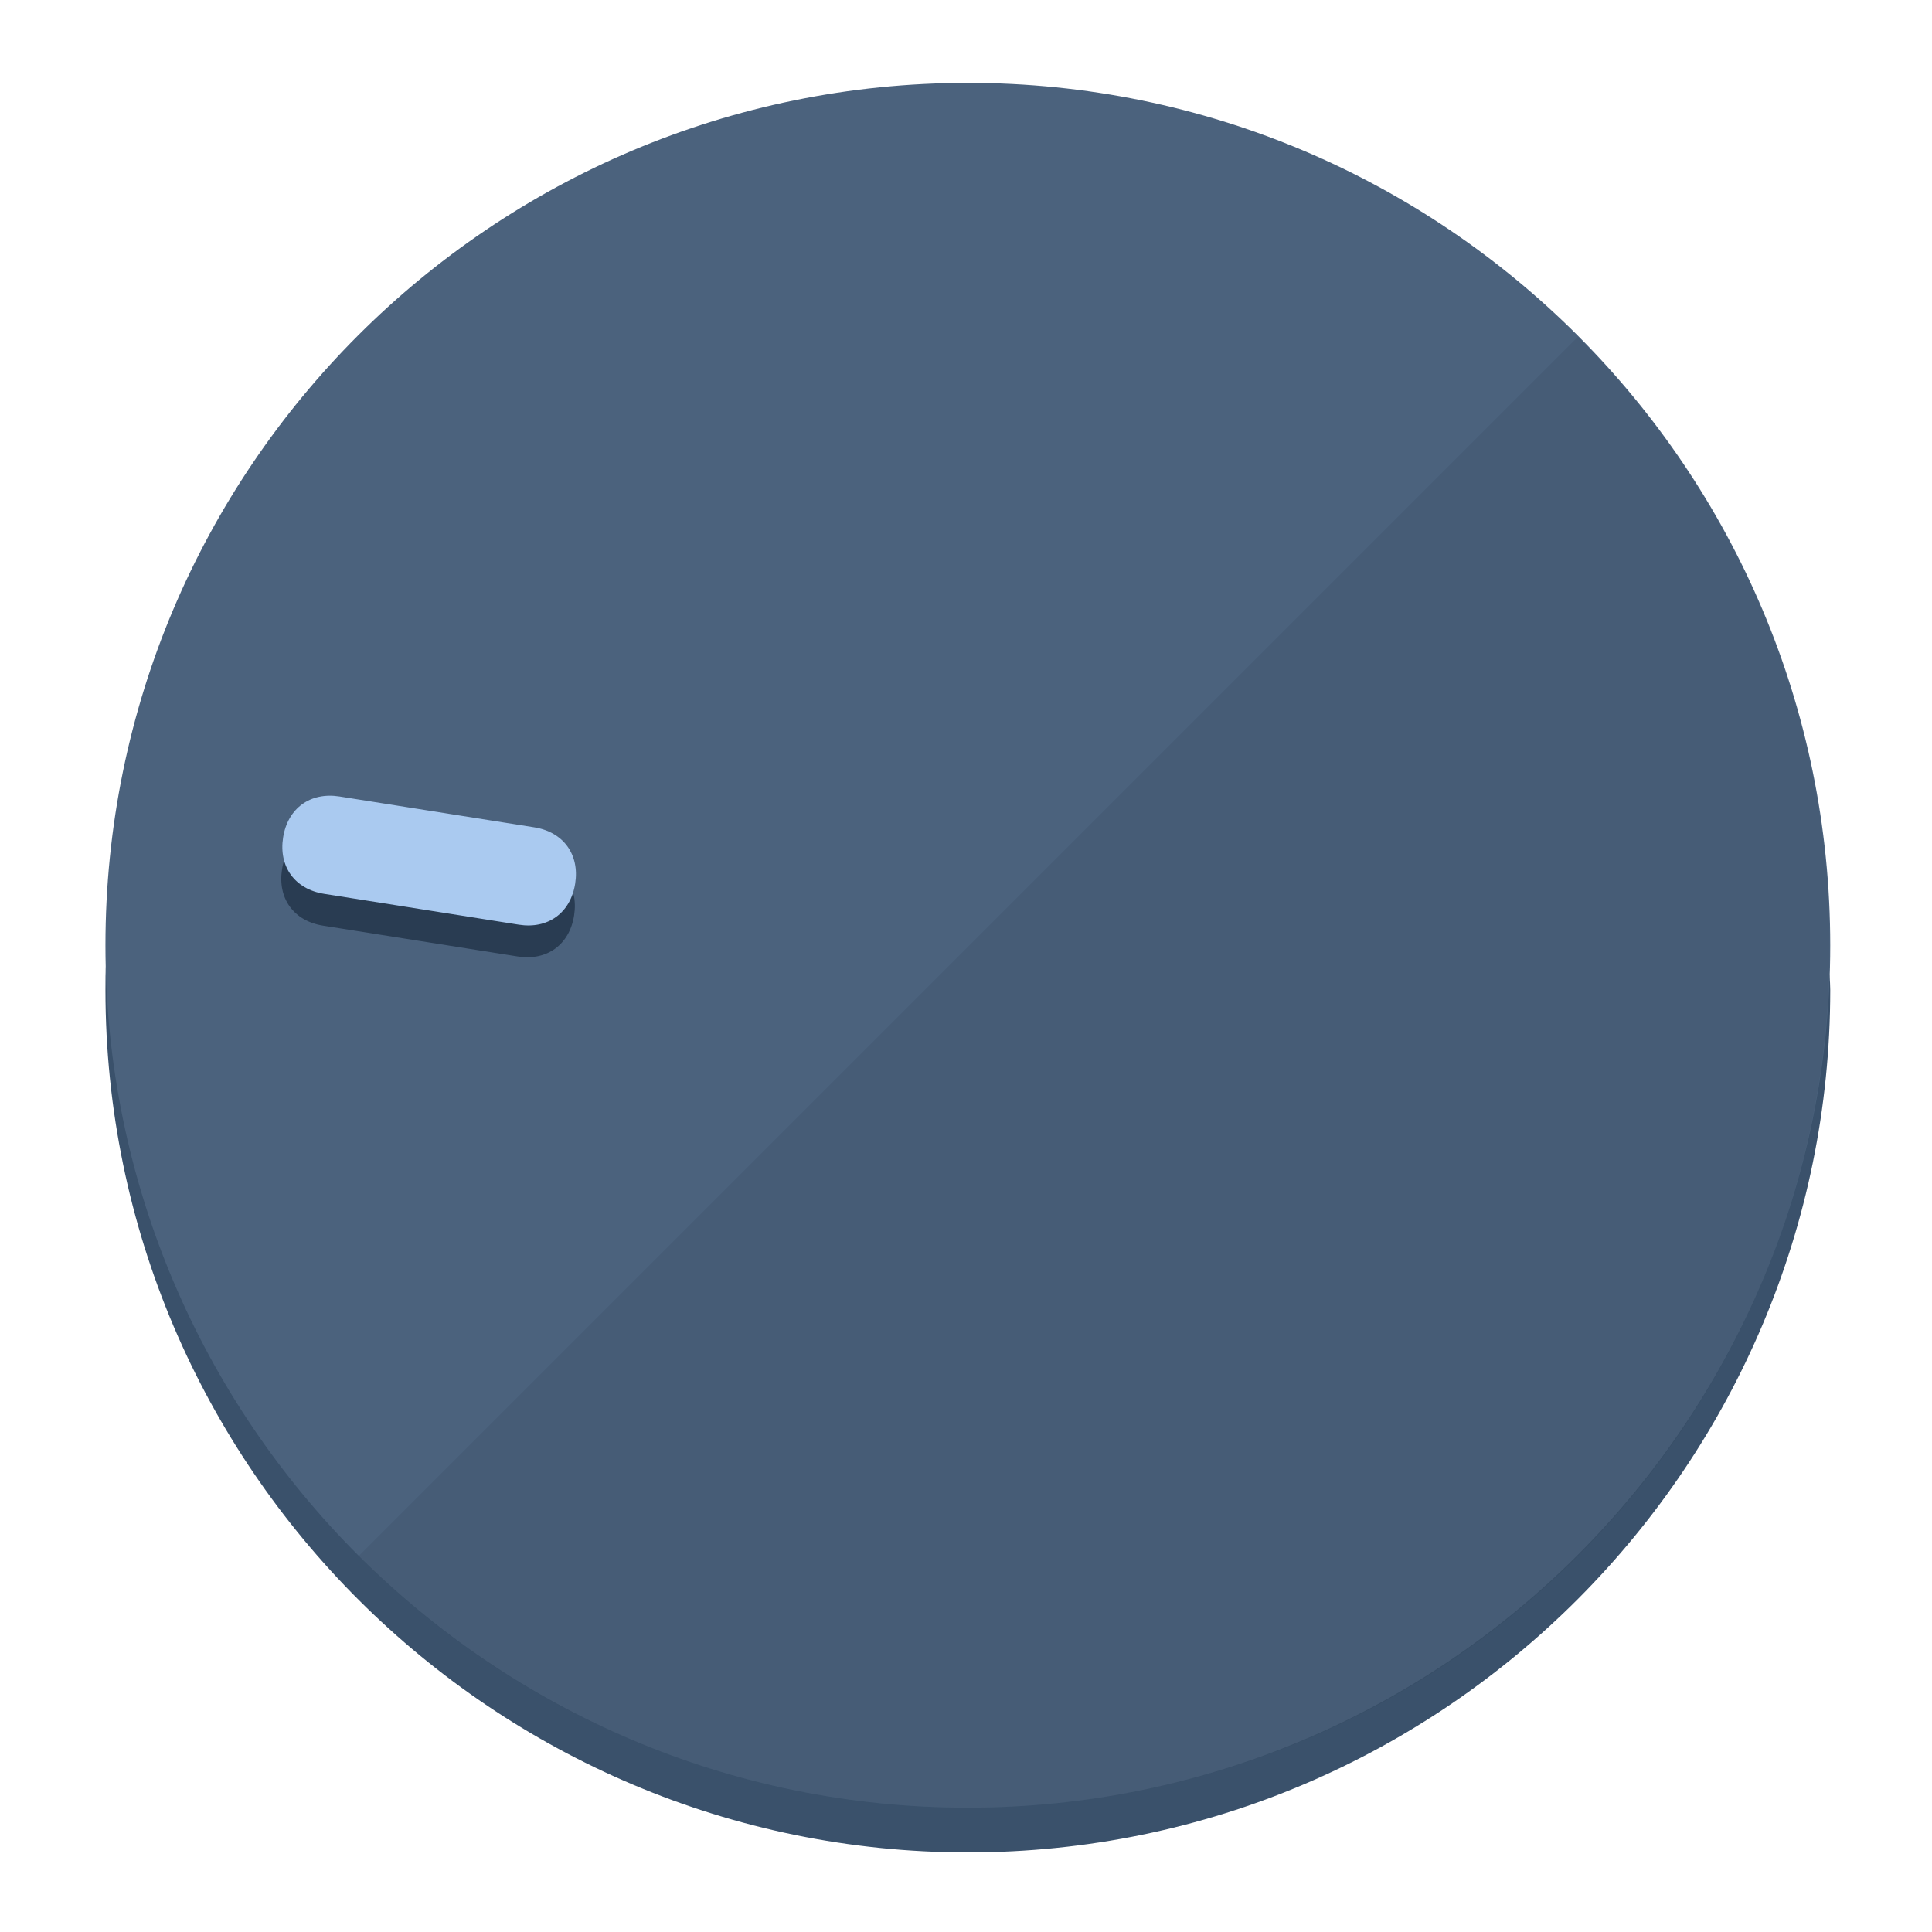
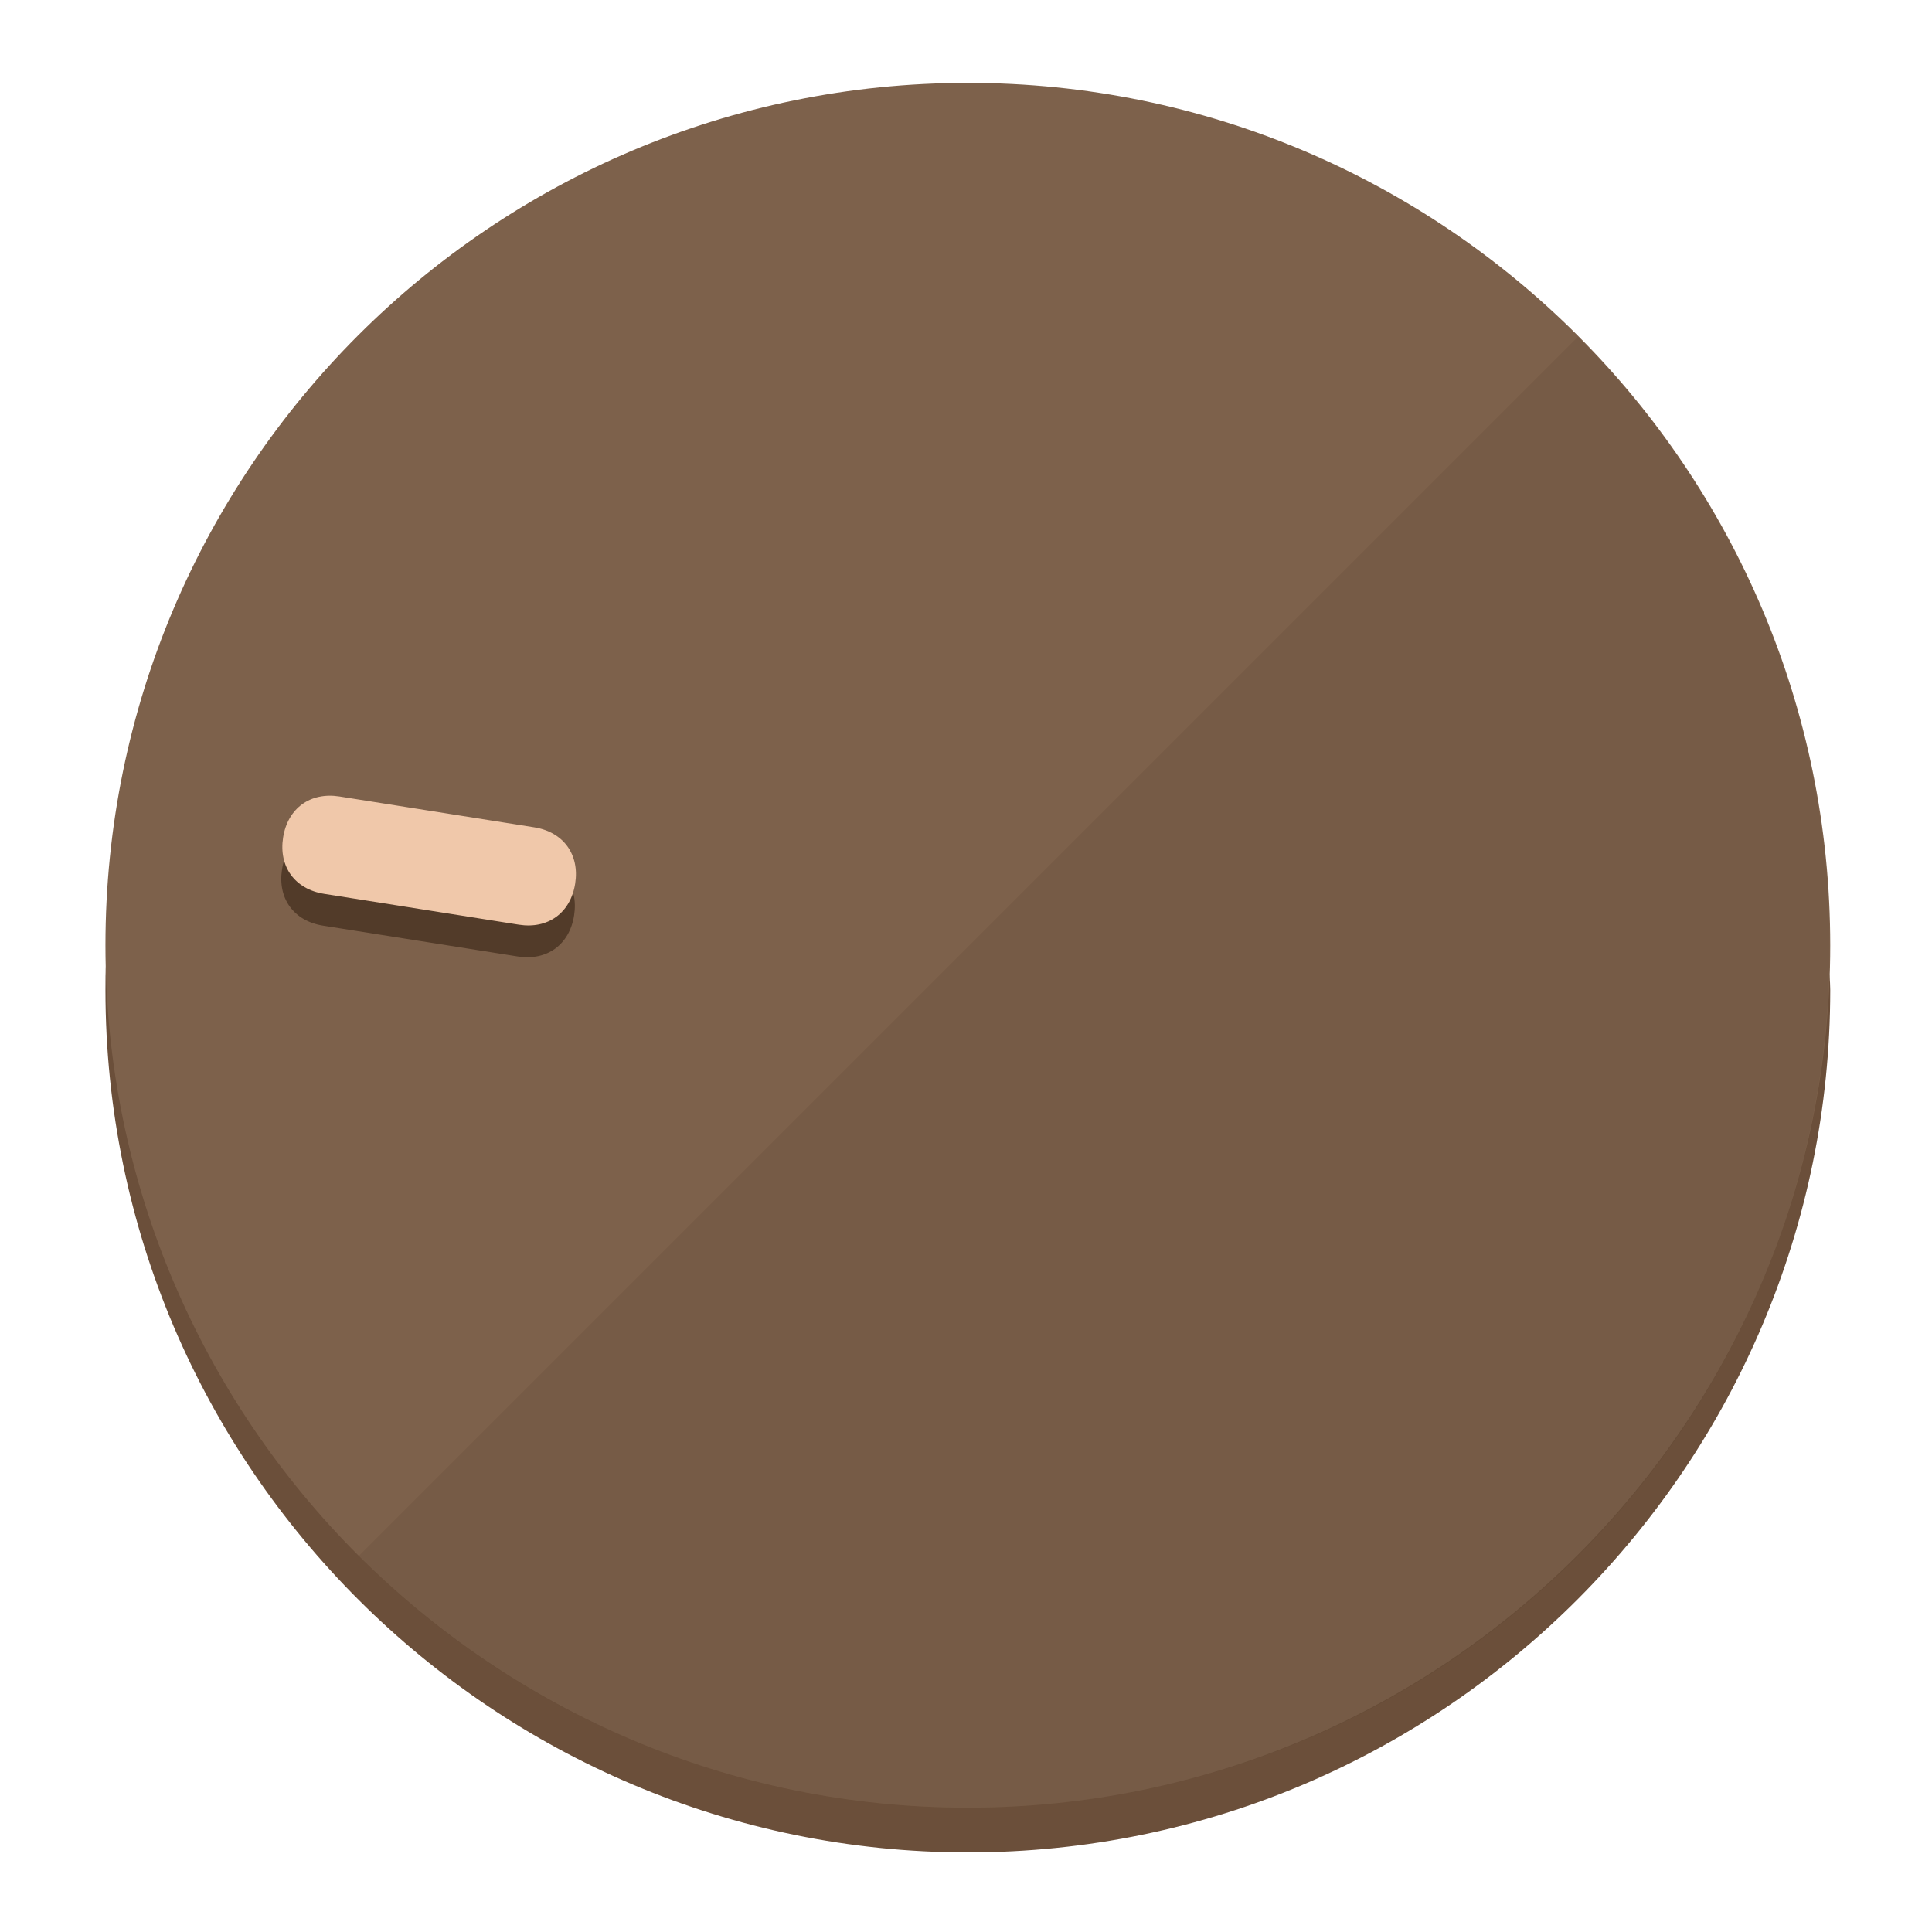
<svg xmlns="http://www.w3.org/2000/svg" height="120px" width="120px" version="1.1" id="Layer_1" viewBox="0 0 496.8 496.8" xml:space="preserve">
  <defs id="defs23" />
  <g id="g3158">
-     <path style="display:inline;fill:#3A516B;fill-opacity:1;stroke-width:1.584" d="m 248.875,445.92 c 116.582,0 212.89,-91.238 220.493,-205.286 0,5.069 1.267,8.87 1.267,13.939 0,121.651 -98.842,221.76 -221.76,221.76 -121.651,0 -221.76,-98.842 -221.76,-221.76 0,-5.069 0,-8.87 1.267,-13.939 7.603,114.048 103.91,205.286 220.493,205.286 z" id="path8" />
-     <circle style="display:inline;fill:#4B627D;fill-opacity:1;stroke-width:1.584" cx="248.875" cy="243.071" r="221.76" id="circle12" />
-     <path style="display:inline;fill:#293C52;fill-opacity:0.154;stroke-width:1.587" d="m 405.744,86.606 c 86.308,86.308 86.308,227.193 0,313.5 -86.308,86.308 -227.193,86.308 -313.5,0" id="path14" />
+     <path style="display:inline;fill:#6B4F3A;fill-opacity:1;stroke-width:1.584" d="m 248.875,445.92 c 116.582,0 212.89,-91.238 220.493,-205.286 0,5.069 1.267,8.87 1.267,13.939 0,121.651 -98.842,221.76 -221.76,221.76 -121.651,0 -221.76,-98.842 -221.76,-221.76 0,-5.069 0,-8.87 1.267,-13.939 7.603,114.048 103.91,205.286 220.493,205.286 z" id="path8" />
+     <circle style="display:inline;fill:#7D614B;fill-opacity:1;stroke-width:1.584" cx="248.875" cy="243.071" r="221.76" id="circle12" />
+     <path style="display:inline;fill:#523B29;fill-opacity:0.154;stroke-width:1.587" d="m 405.744,86.606 c 86.308,86.308 86.308,227.193 0,313.5 -86.308,86.308 -227.193,86.308 -313.5,0" id="path14" />
  </g>
  <g id="g3198">
    <circle style="display:none;fill:#000000;fill-opacity:0;stroke-width:1.584" cx="-201.714" cy="283.513" r="221.76" id="circle12-3" transform="rotate(-81)" />
-     <path style="display:inline;fill:#293C52;fill-opacity:1;stroke-width:1.584" d="m 137.089,220.92 c 7.51,1.189 11.723,6.989 10.534,14.498 v 0 c -1.189,7.51 -6.989,11.723 -14.498,10.534 L 83.061,238.023 C 75.551,236.834 71.338,231.034 72.527,223.525 v 0 c 1.189,-7.51 6.989,-11.723 14.498,-10.534 z" id="path3789" />
-     <path style="display:inline;fill:#AACAF0;stroke-width:1.584" d="m 137.365,212.742 c 7.51,1.189 11.723,6.989 10.534,14.498 v 0 c -1.189,7.51 -6.989,11.723 -14.498,10.534 l -50.064,-7.929 c -7.51,-1.189 -11.723,-6.989 -10.534,-14.498 v 0 c 1.189,-7.51 6.989,-11.723 14.498,-10.534 z" id="path915" />
+     <path style="display:inline;fill:#523B29;fill-opacity:1;stroke-width:1.584" d="m 137.089,220.92 c 7.51,1.189 11.723,6.989 10.534,14.498 v 0 c -1.189,7.51 -6.989,11.723 -14.498,10.534 L 83.061,238.023 C 75.551,236.834 71.338,231.034 72.527,223.525 v 0 c 1.189,-7.51 6.989,-11.723 14.498,-10.534 z" id="path3789" />
+     <path style="display:inline;fill:#F0C8AA;stroke-width:1.584" d="m 137.365,212.742 c 7.51,1.189 11.723,6.989 10.534,14.498 v 0 c -1.189,7.51 -6.989,11.723 -14.498,10.534 l -50.064,-7.929 c -7.51,-1.189 -11.723,-6.989 -10.534,-14.498 v 0 c 1.189,-7.51 6.989,-11.723 14.498,-10.534 z" id="path915" />
  </g>
</svg>
